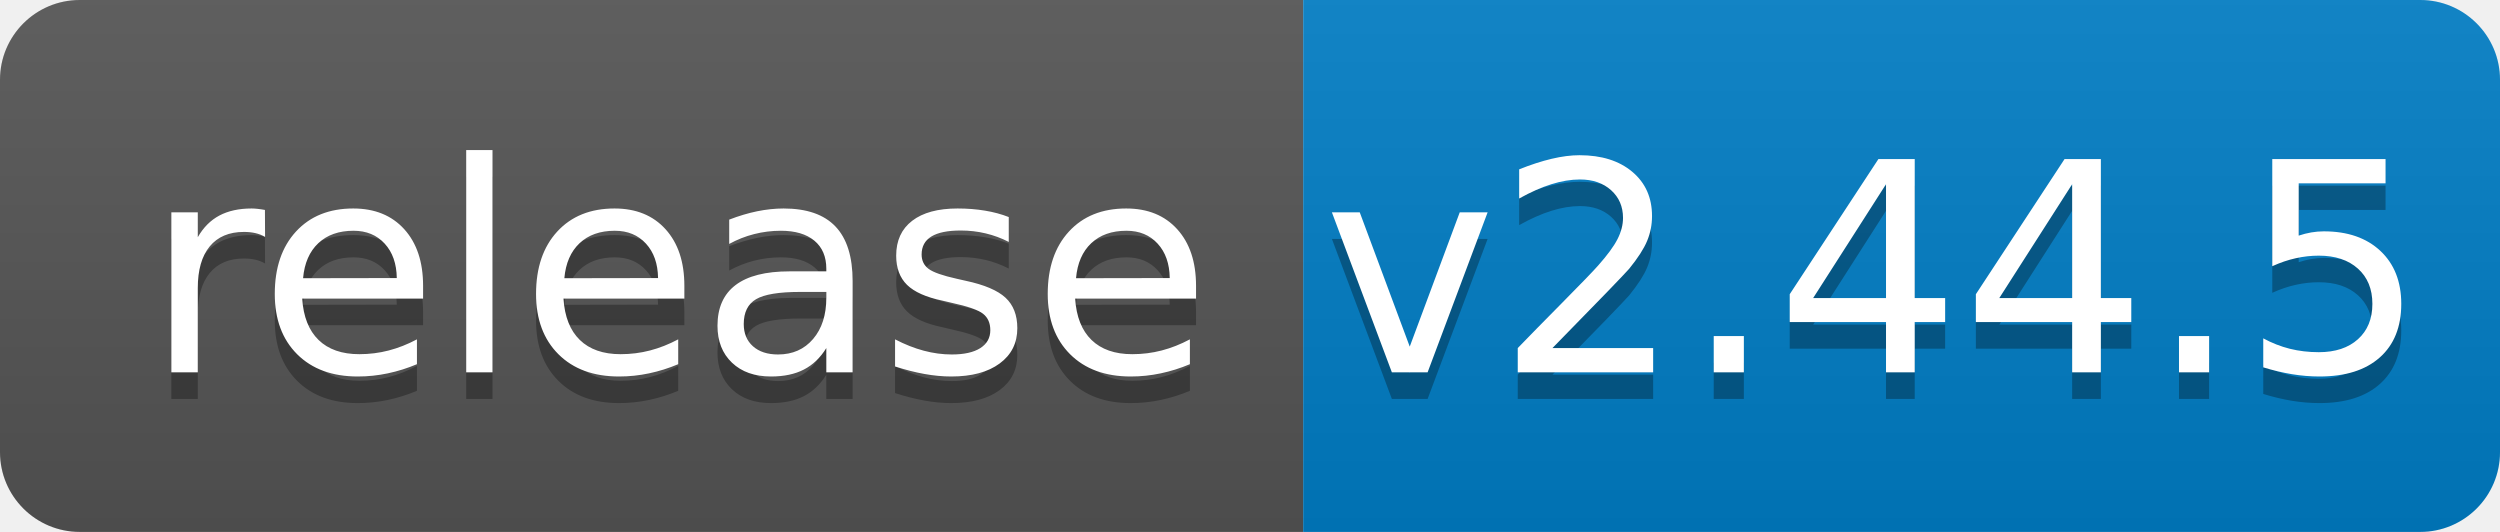
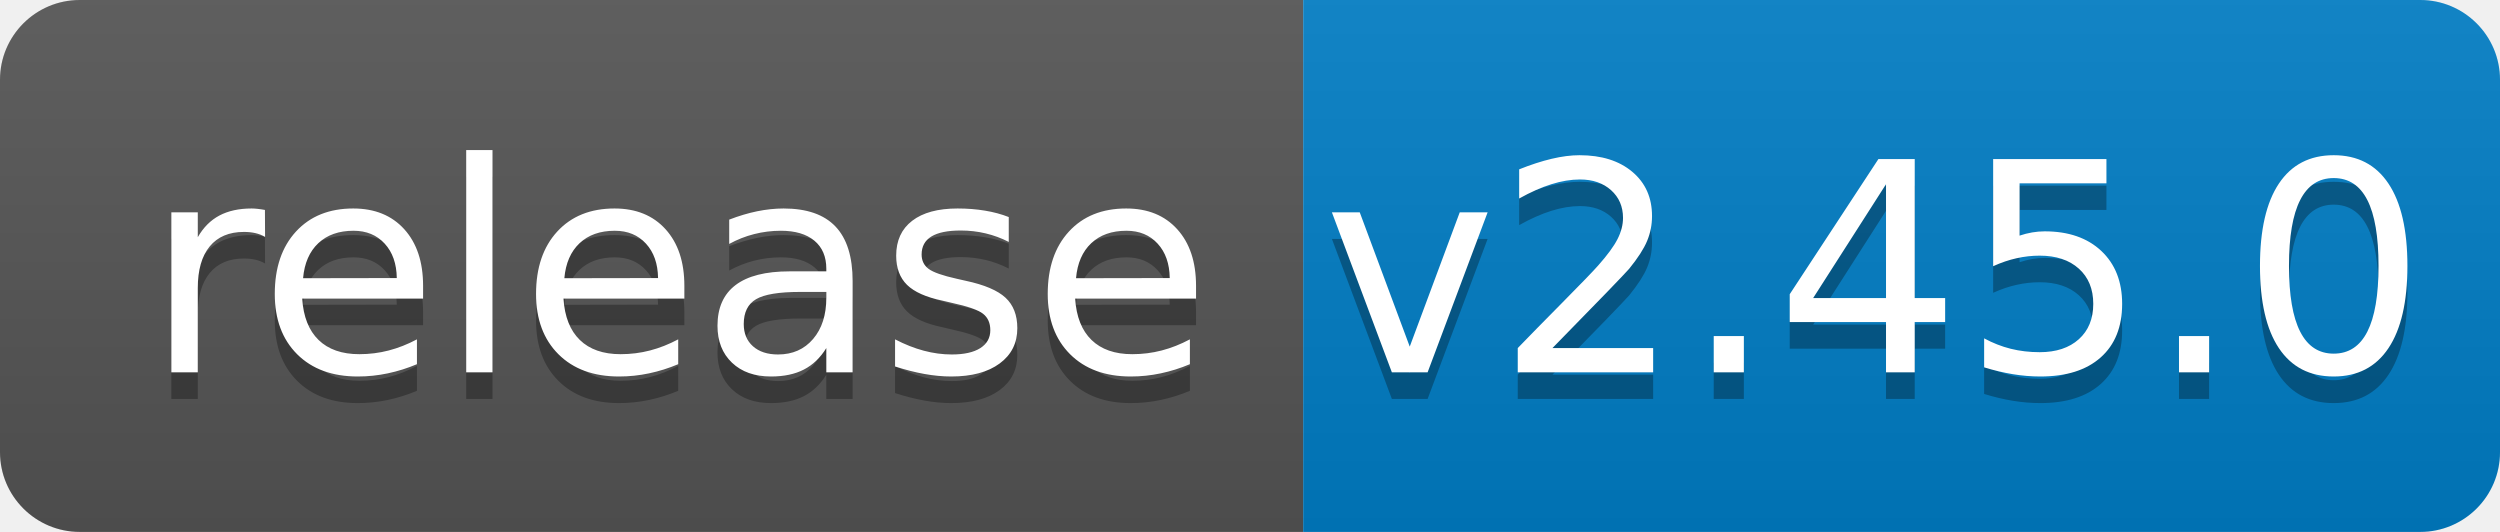
<svg xmlns="http://www.w3.org/2000/svg" width="94" height="20">
  <linearGradient id="b" x2="0" y2="100%">
    <stop offset="0" stop-color="#bbb" stop-opacity=".1" />
    <stop offset="1" stop-opacity=".1" />
  </linearGradient>
  <clipPath id="a">
    <rect width="94" height="20" rx="3" fill="#fff" />
  </clipPath>
  <g clip-path="url(#a)">
    <path fill="#555" d="M0 0h49v20H0z" />
    <path fill="#007ec6" d="M49 0h45v20H49z" />
    <path fill="url(#b)" d="M0 0h94v20H0z" />
  </g>
  <g fill="#fff" text-anchor="middle" font-family="DejaVu Sans,Verdana,Geneva,sans-serif" font-size="110">
    <text x="255" y="150" fill="#010101" fill-opacity=".3" transform="scale(.1)" textLength="390">release</text>
    <text x="255" y="140" transform="scale(.1)" textLength="390">release</text>
-     <text x="705" y="150" fill="#010101" fill-opacity=".3" transform="scale(.1)" textLength="350">v2.44.5</text>
-     <text x="705" y="140" transform="scale(.1)" textLength="350">v2.44.5</text>
+     <text x="705" y="150" fill="#010101" fill-opacity=".3" transform="scale(.1)" textLength="350">v2.45.0</text>
+     <text x="705" y="140" transform="scale(.1)" textLength="350">v2.45.0</text>
  </g>
</svg>
